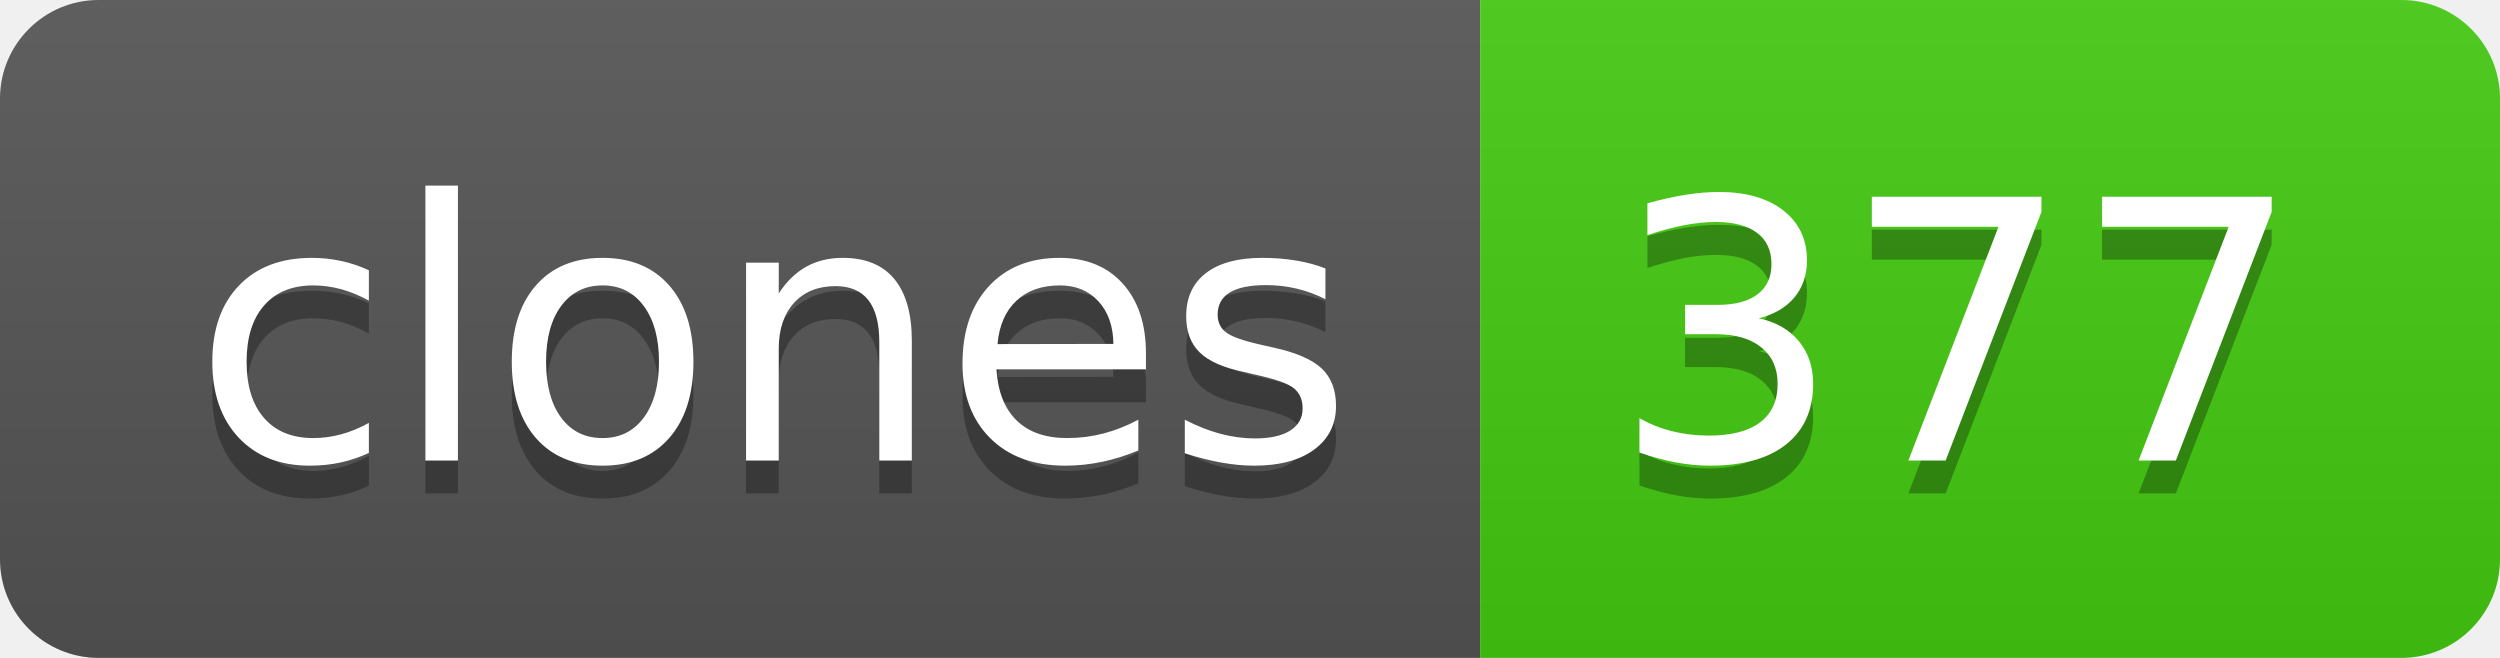
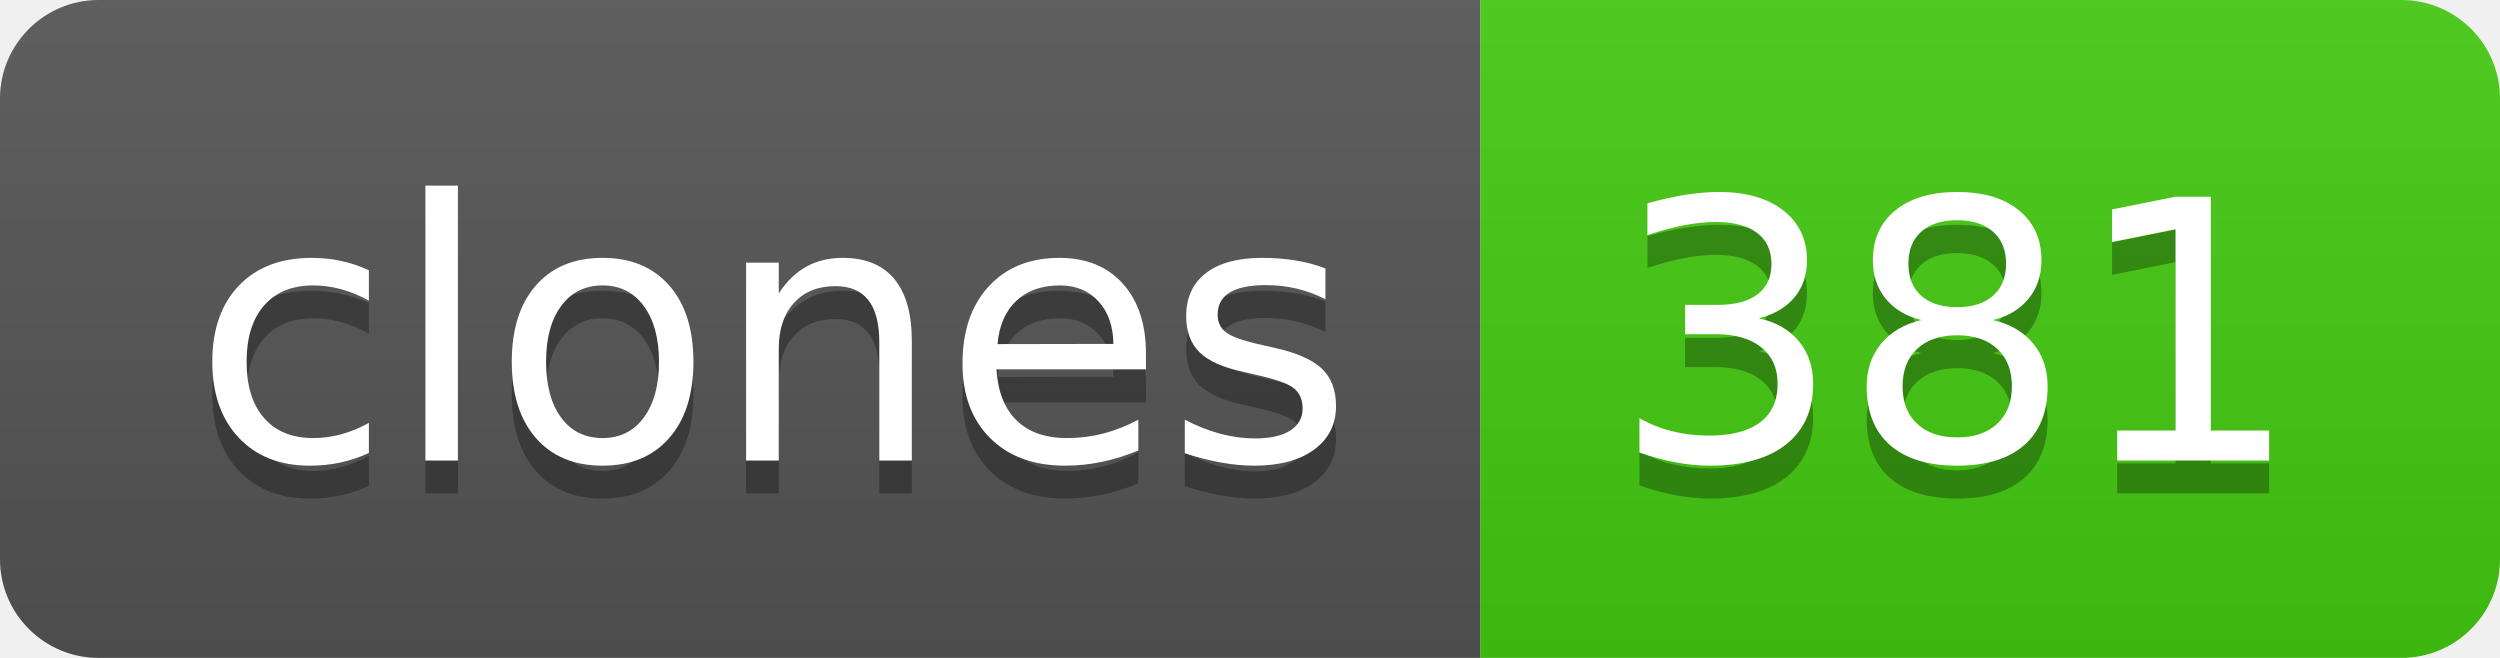
- <svg xmlns="http://www.w3.org/2000/svg" width="76" height="20" role="img" aria-label="clones: 377">
+ <svg xmlns="http://www.w3.org/2000/svg" width="76" height="20" role="img" aria-label="clones: 381">
  <linearGradient id="s" x2="0" y2="100%">
    <stop offset="0" stop-color="#bbb" stop-opacity=".1" />
    <stop offset="1" stop-opacity=".1" />
  </linearGradient>
  <clipPath id="r">
    <rect width="76" height="20" rx="3" fill="#fff" />
  </clipPath>
  <g clip-path="url(#r)">
    <rect width="45" height="20" fill="#555" />
    <rect x="45" width="31" height="20" fill="#4c1" />
    <rect width="76" height="20" fill="url(#s)" />
  </g>
  <g fill="#fff" text-anchor="middle" font-family="Verdana,Geneva,DejaVu Sans,sans-serif" text-rendering="geometricPrecision" font-size="110">
    <text aria-hidden="true" x="235" y="150" fill="#010101" fill-opacity=".3" transform="scale(.1)" textLength="350">clones</text>
    <text x="235" y="140" transform="scale(.1)" fill="#fff" textLength="350">clones</text>
-     <text aria-hidden="true" x="595" y="150" fill="#010101" fill-opacity=".3" transform="scale(.1)" textLength="210">377</text>
-     <text x="595" y="140" transform="scale(.1)" fill="#fff" textLength="210">377</text>
+     <text aria-hidden="true" x="595" y="150" fill="#010101" fill-opacity=".3" transform="scale(.1)" textLength="210">381</text>
+     <text x="595" y="140" transform="scale(.1)" fill="#fff" textLength="210">381</text>
  </g>
</svg>
